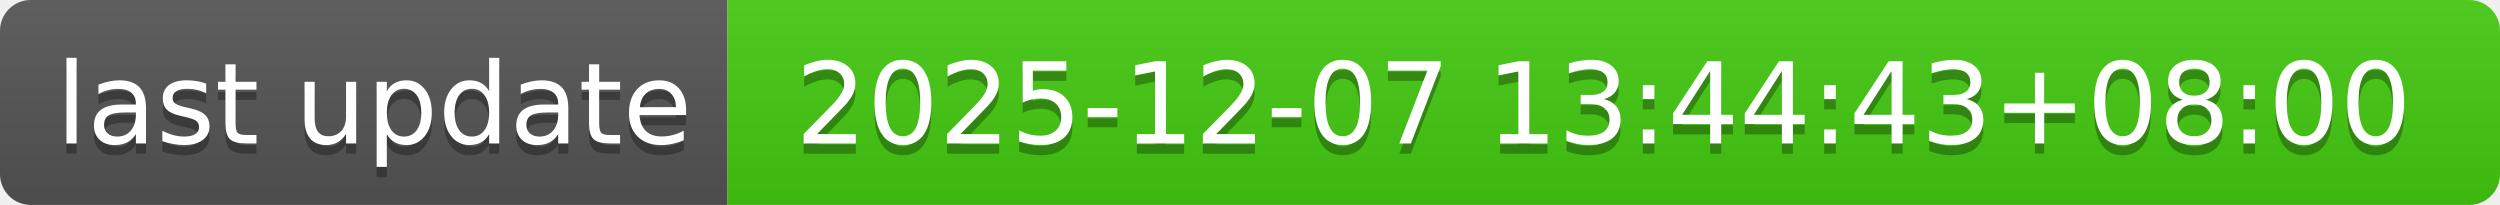
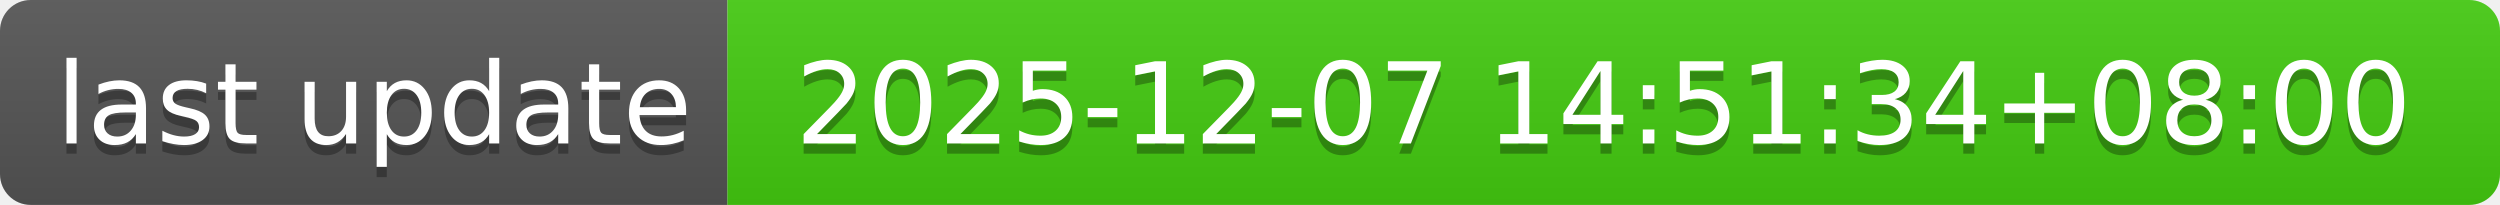
- <svg xmlns="http://www.w3.org/2000/svg" width="244" height="20" role="img" aria-label="last update: 2025-12-07 13:44:43+08:00">
+ <svg xmlns="http://www.w3.org/2000/svg" width="244" height="20" role="img" aria-label="last update: 2025-12-07 14:51:34+08:00">
  <linearGradient id="s" x2="0" y2="100%">
    <stop offset="0" stop-color="#bbb" stop-opacity=".1" />
    <stop offset="1" stop-opacity=".1" />
  </linearGradient>
  <clipPath id="r">
    <rect width="244" height="20" rx="3" fill="#fff" />
  </clipPath>
  <g clip-path="url(#r)">
    <rect width="71" height="20" fill="#555" />
    <rect x="71" width="173" height="20" fill="#4c1" />
    <rect width="244" height="20" fill="url(#s)" />
  </g>
  <g fill="#fff" text-anchor="middle" font-family="Verdana,Geneva,DejaVu Sans,sans-serif" text-rendering="geometricPrecision" font-size="110">
    <text aria-hidden="true" x="365" y="150" fill="#010101" fill-opacity=".3" transform="scale(.1)" textLength="610">last update</text>
    <text x="365" y="140" transform="scale(.1)" fill="#fff" textLength="610">last update</text>
-     <text aria-hidden="true" x="1565" y="150" fill="#010101" fill-opacity=".3" transform="scale(.1)" textLength="1630">2025-12-07 13:44:43+08:00</text>
-     <text x="1565" y="140" transform="scale(.1)" fill="#fff" textLength="1630">2025-12-07 13:44:43+08:00</text>
+     <text aria-hidden="true" x="1565" y="150" fill="#010101" fill-opacity=".3" transform="scale(.1)" textLength="1630">2025-12-07 14:51:34+08:00</text>
+     <text x="1565" y="140" transform="scale(.1)" fill="#fff" textLength="1630">2025-12-07 14:51:34+08:00</text>
  </g>
</svg>
